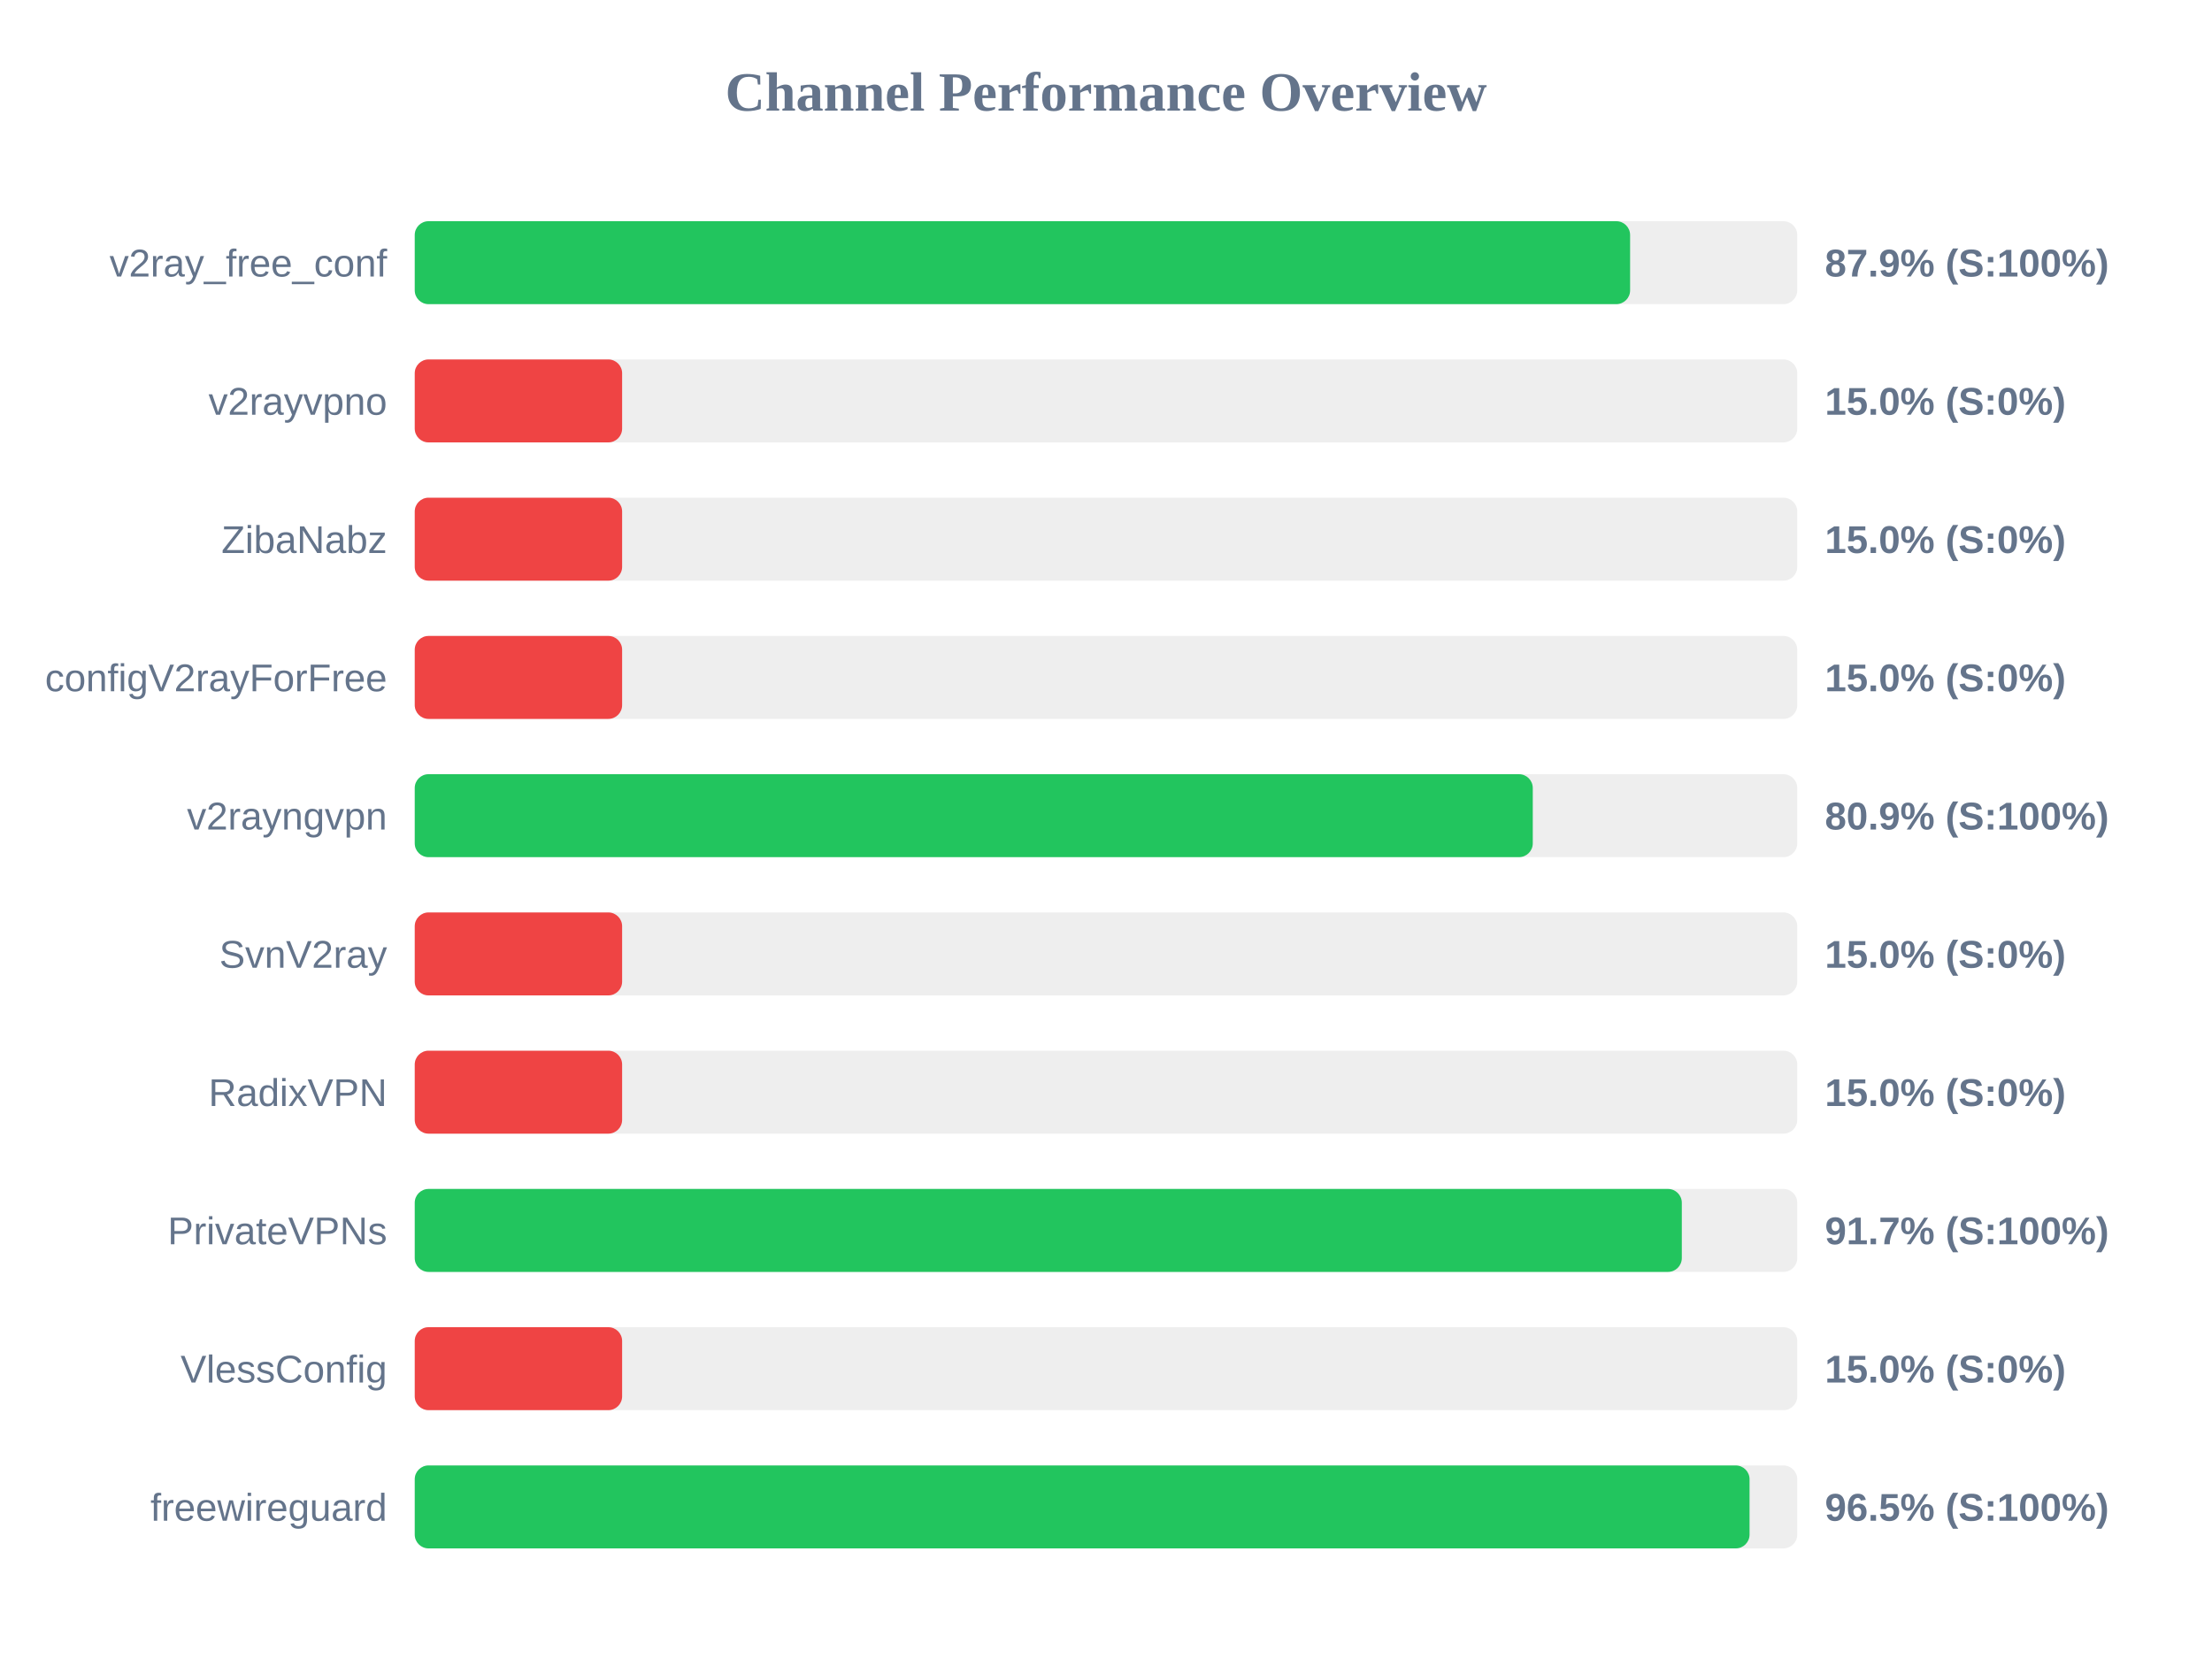
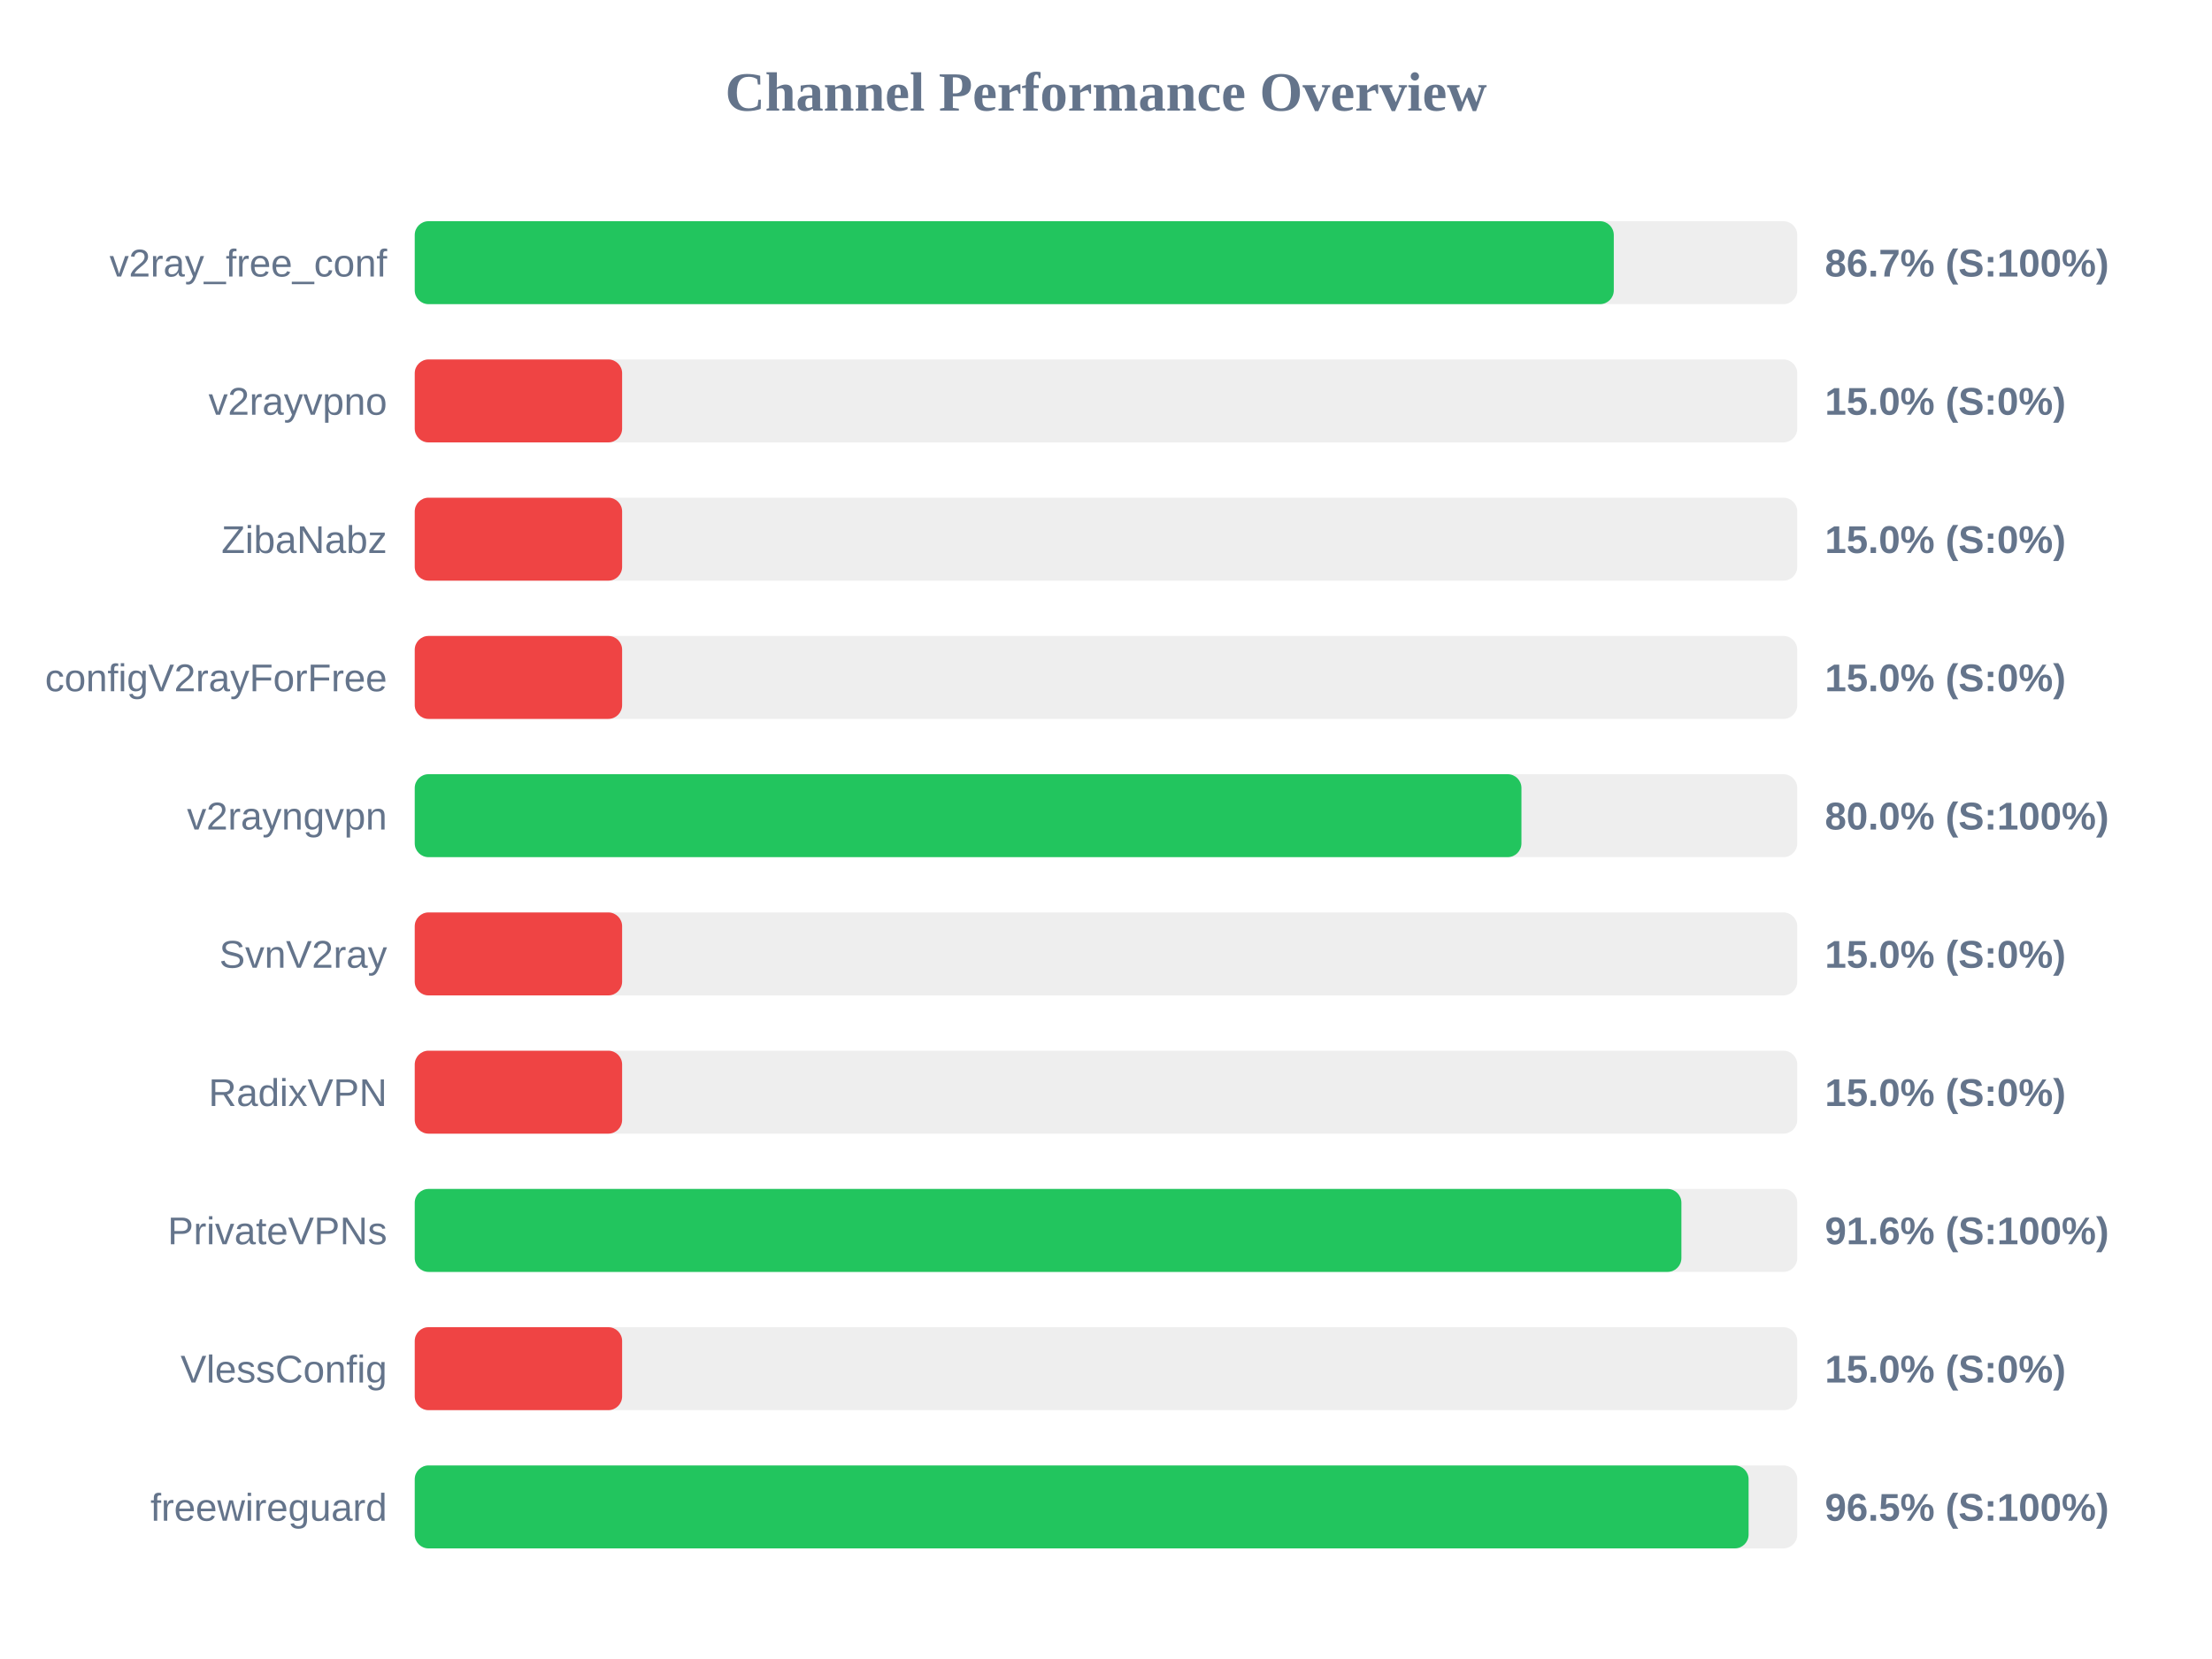
<svg xmlns="http://www.w3.org/2000/svg" width="800" height="600" version="1.1">
  <style>
        .row { font: 14px Arial; fill: #64748b; }
        .score { font: bold 14px Arial; fill: #64748b; }
    </style>
  <text x="400" y="40" text-anchor="middle" font-size="20px" font-weight="bold" fill="#64748b">Channel Performance Overview</text>
  <rect x="150" y="80" width="500" height="30" fill="#eee" rx="5" />
-   <rect x="150" y="80" width="439.55" height="30" fill="#22c55e" rx="5" />
+   <rect x="150" y="80" width="433.65" height="30" fill="#22c55e" rx="5" />
  <text x="140" y="100" text-anchor="end" class="row">v2ray_free_conf</text>
-   <text x="660" y="100" text-anchor="start" class="score">87.9% (S:100%)</text>
+   <text x="660" y="100" text-anchor="start" class="score">86.7% (S:100%)</text>
  <rect x="150" y="130" width="500" height="30" fill="#eee" rx="5" />
  <rect x="150" y="130" width="75.0" height="30" fill="#ef4444" rx="5" />
  <text x="140" y="150" text-anchor="end" class="row">v2rayvpno</text>
  <text x="660" y="150" text-anchor="start" class="score">15.0% (S:0%)</text>
  <rect x="150" y="180" width="500" height="30" fill="#eee" rx="5" />
  <rect x="150" y="180" width="75.0" height="30" fill="#ef4444" rx="5" />
  <text x="140" y="200" text-anchor="end" class="row">ZibaNabz</text>
  <text x="660" y="200" text-anchor="start" class="score">15.0% (S:0%)</text>
  <rect x="150" y="230" width="500" height="30" fill="#eee" rx="5" />
  <rect x="150" y="230" width="75.0" height="30" fill="#ef4444" rx="5" />
  <text x="140" y="250" text-anchor="end" class="row">configV2rayForFree</text>
  <text x="660" y="250" text-anchor="start" class="score">15.0% (S:0%)</text>
  <rect x="150" y="280" width="500" height="30" fill="#eee" rx="5" />
-   <rect x="150" y="280" width="404.35" height="30" fill="#22c55e" rx="5" />
+   <rect x="150" y="280" width="400.25" height="30" fill="#22c55e" rx="5" />
  <text x="140" y="300" text-anchor="end" class="row">v2rayngvpn</text>
-   <text x="660" y="300" text-anchor="start" class="score">80.9% (S:100%)</text>
+   <text x="660" y="300" text-anchor="start" class="score">80.0% (S:100%)</text>
  <rect x="150" y="330" width="500" height="30" fill="#eee" rx="5" />
  <rect x="150" y="330" width="75.0" height="30" fill="#ef4444" rx="5" />
  <text x="140" y="350" text-anchor="end" class="row">SvnV2ray</text>
  <text x="660" y="350" text-anchor="start" class="score">15.0% (S:0%)</text>
  <rect x="150" y="380" width="500" height="30" fill="#eee" rx="5" />
  <rect x="150" y="380" width="75.0" height="30" fill="#ef4444" rx="5" />
  <text x="140" y="400" text-anchor="end" class="row">RadixVPN</text>
  <text x="660" y="400" text-anchor="start" class="score">15.0% (S:0%)</text>
  <rect x="150" y="430" width="500" height="30" fill="#eee" rx="5" />
-   <rect x="150" y="430" width="458.25" height="30" fill="#22c55e" rx="5" />
+   <rect x="150" y="430" width="458.1" height="30" fill="#22c55e" rx="5" />
  <text x="140" y="450" text-anchor="end" class="row">PrivateVPNs</text>
-   <text x="660" y="450" text-anchor="start" class="score">91.7% (S:100%)</text>
+   <text x="660" y="450" text-anchor="start" class="score">91.6% (S:100%)</text>
  <rect x="150" y="480" width="500" height="30" fill="#eee" rx="5" />
  <rect x="150" y="480" width="75.0" height="30" fill="#ef4444" rx="5" />
  <text x="140" y="500" text-anchor="end" class="row">VlessConfig</text>
  <text x="660" y="500" text-anchor="start" class="score">15.0% (S:0%)</text>
  <rect x="150" y="530" width="500" height="30" fill="#eee" rx="5" />
-   <rect x="150" y="530" width="482.75" height="30" fill="#22c55e" rx="5" />
+   <rect x="150" y="530" width="482.4" height="30" fill="#22c55e" rx="5" />
  <text x="140" y="550" text-anchor="end" class="row">freewireguard</text>
  <text x="660" y="550" text-anchor="start" class="score">96.5% (S:100%)</text>
</svg>
